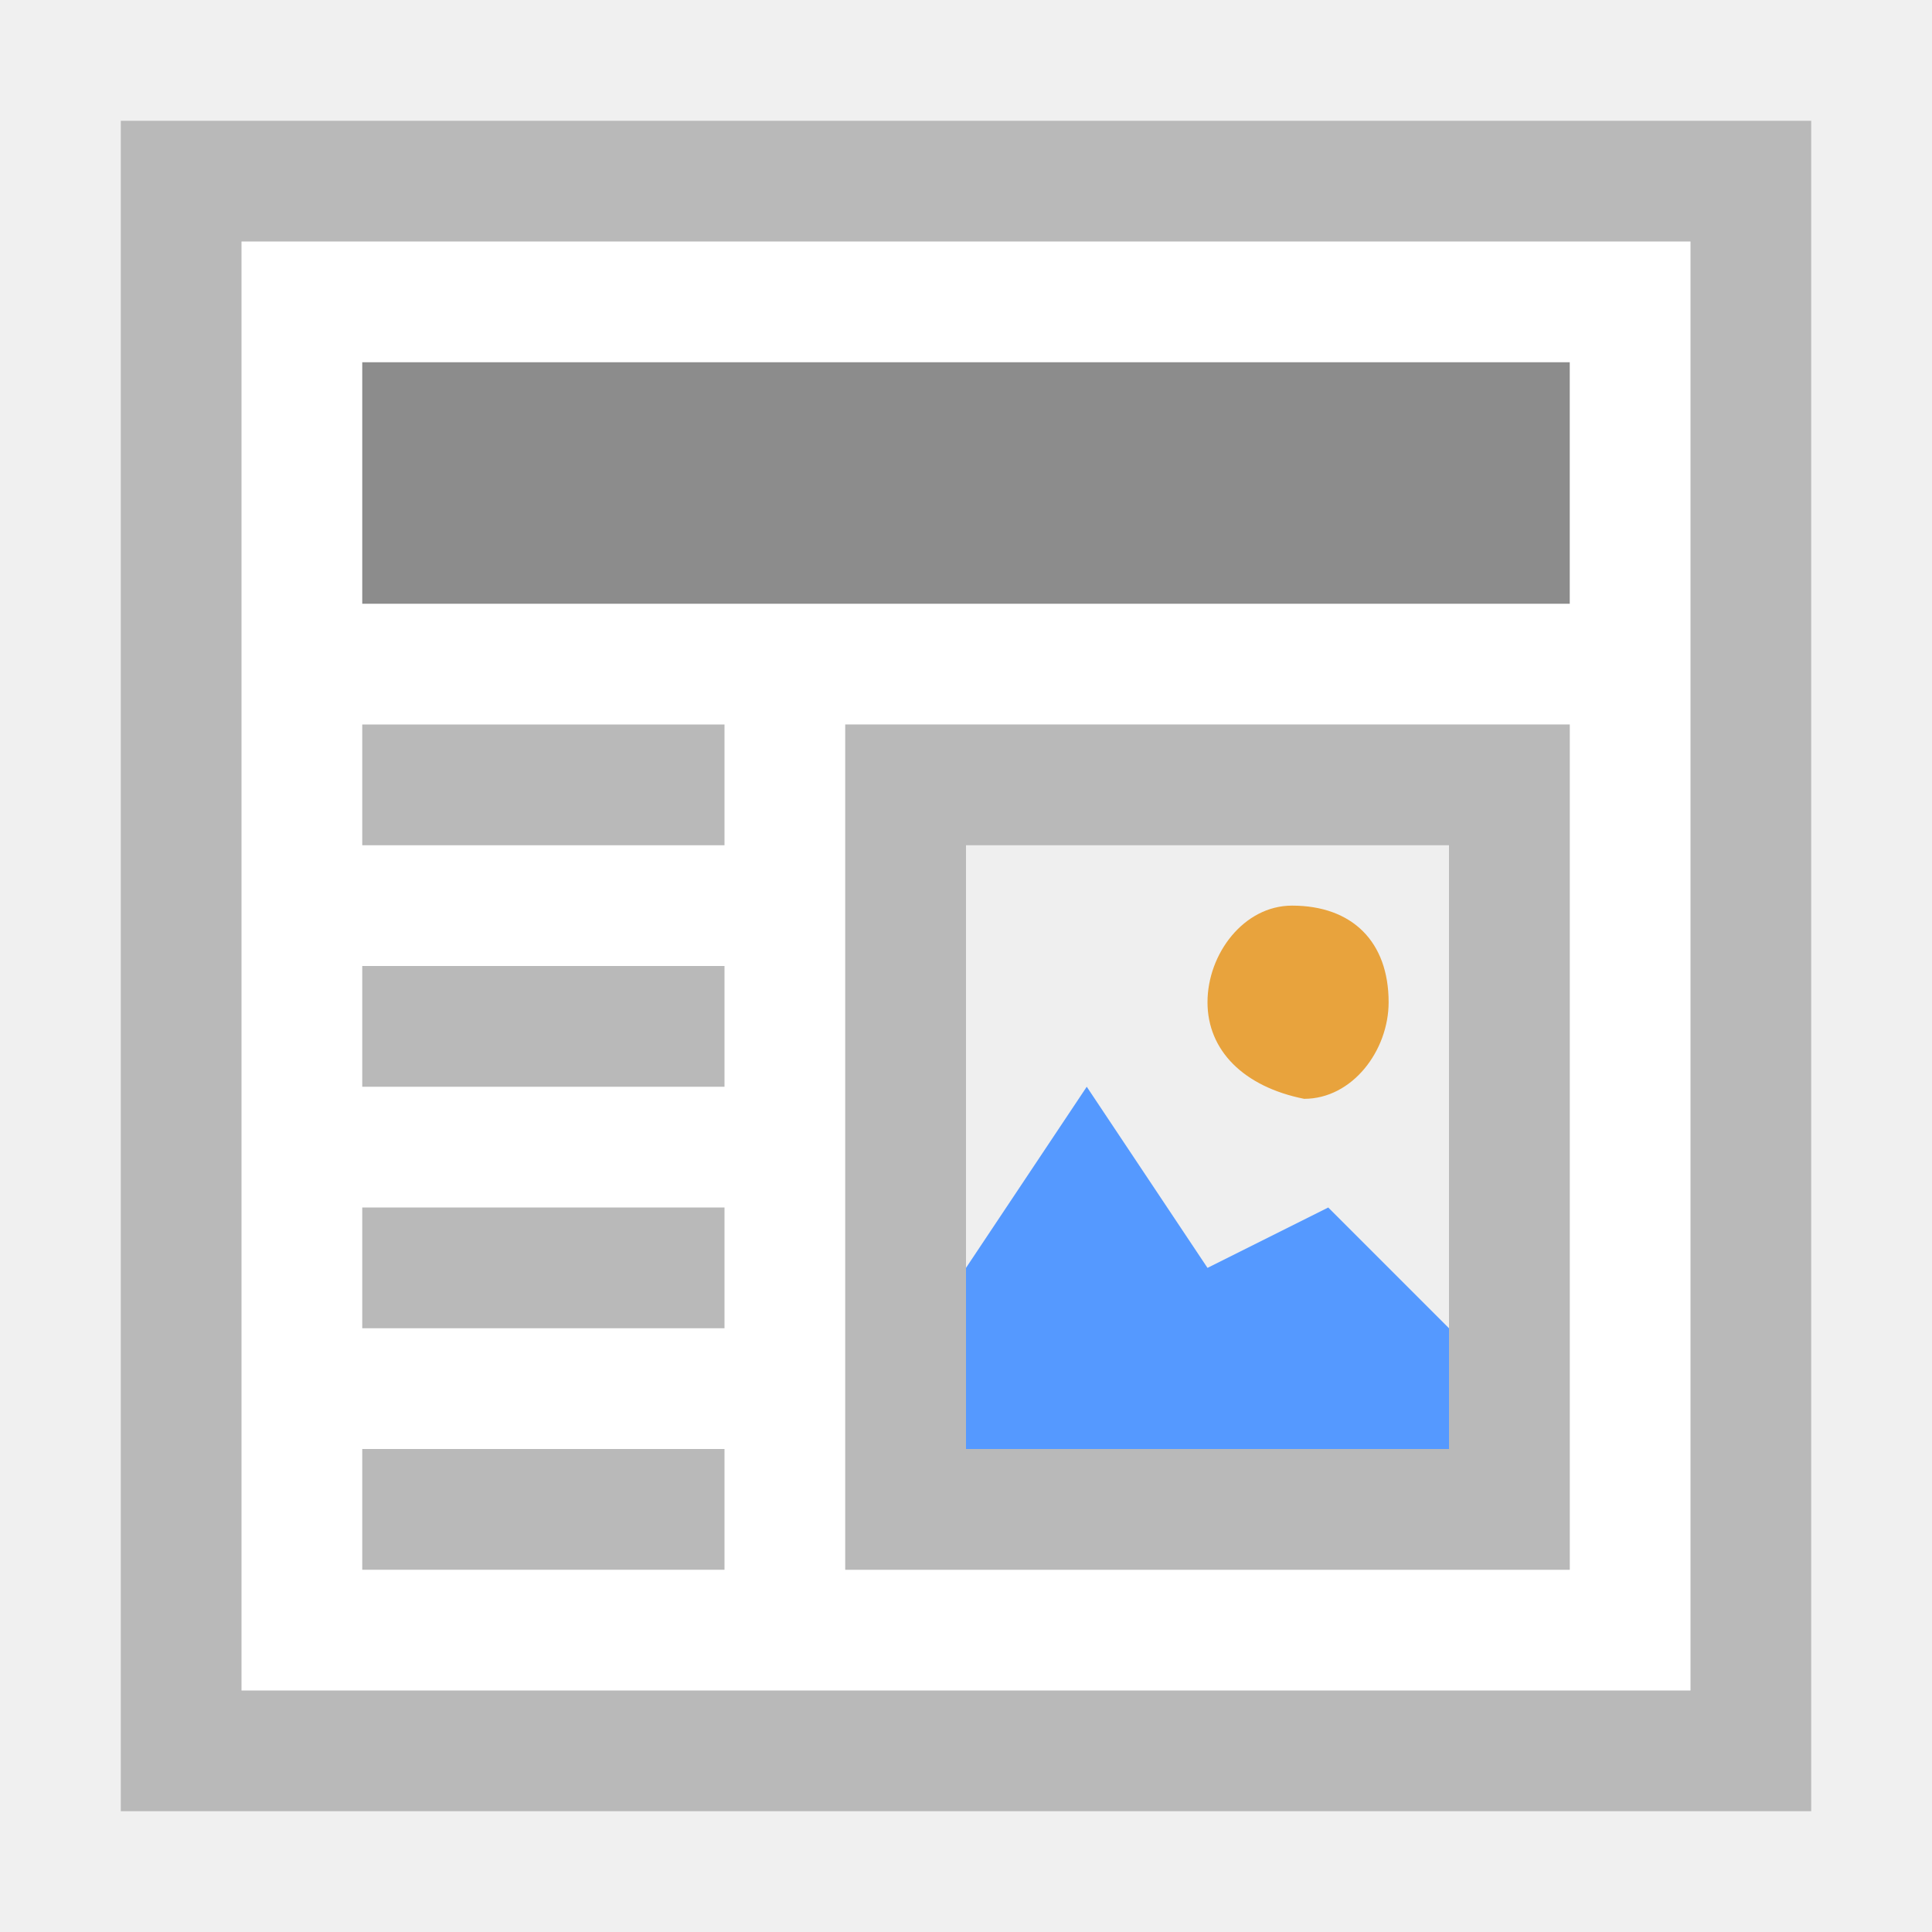
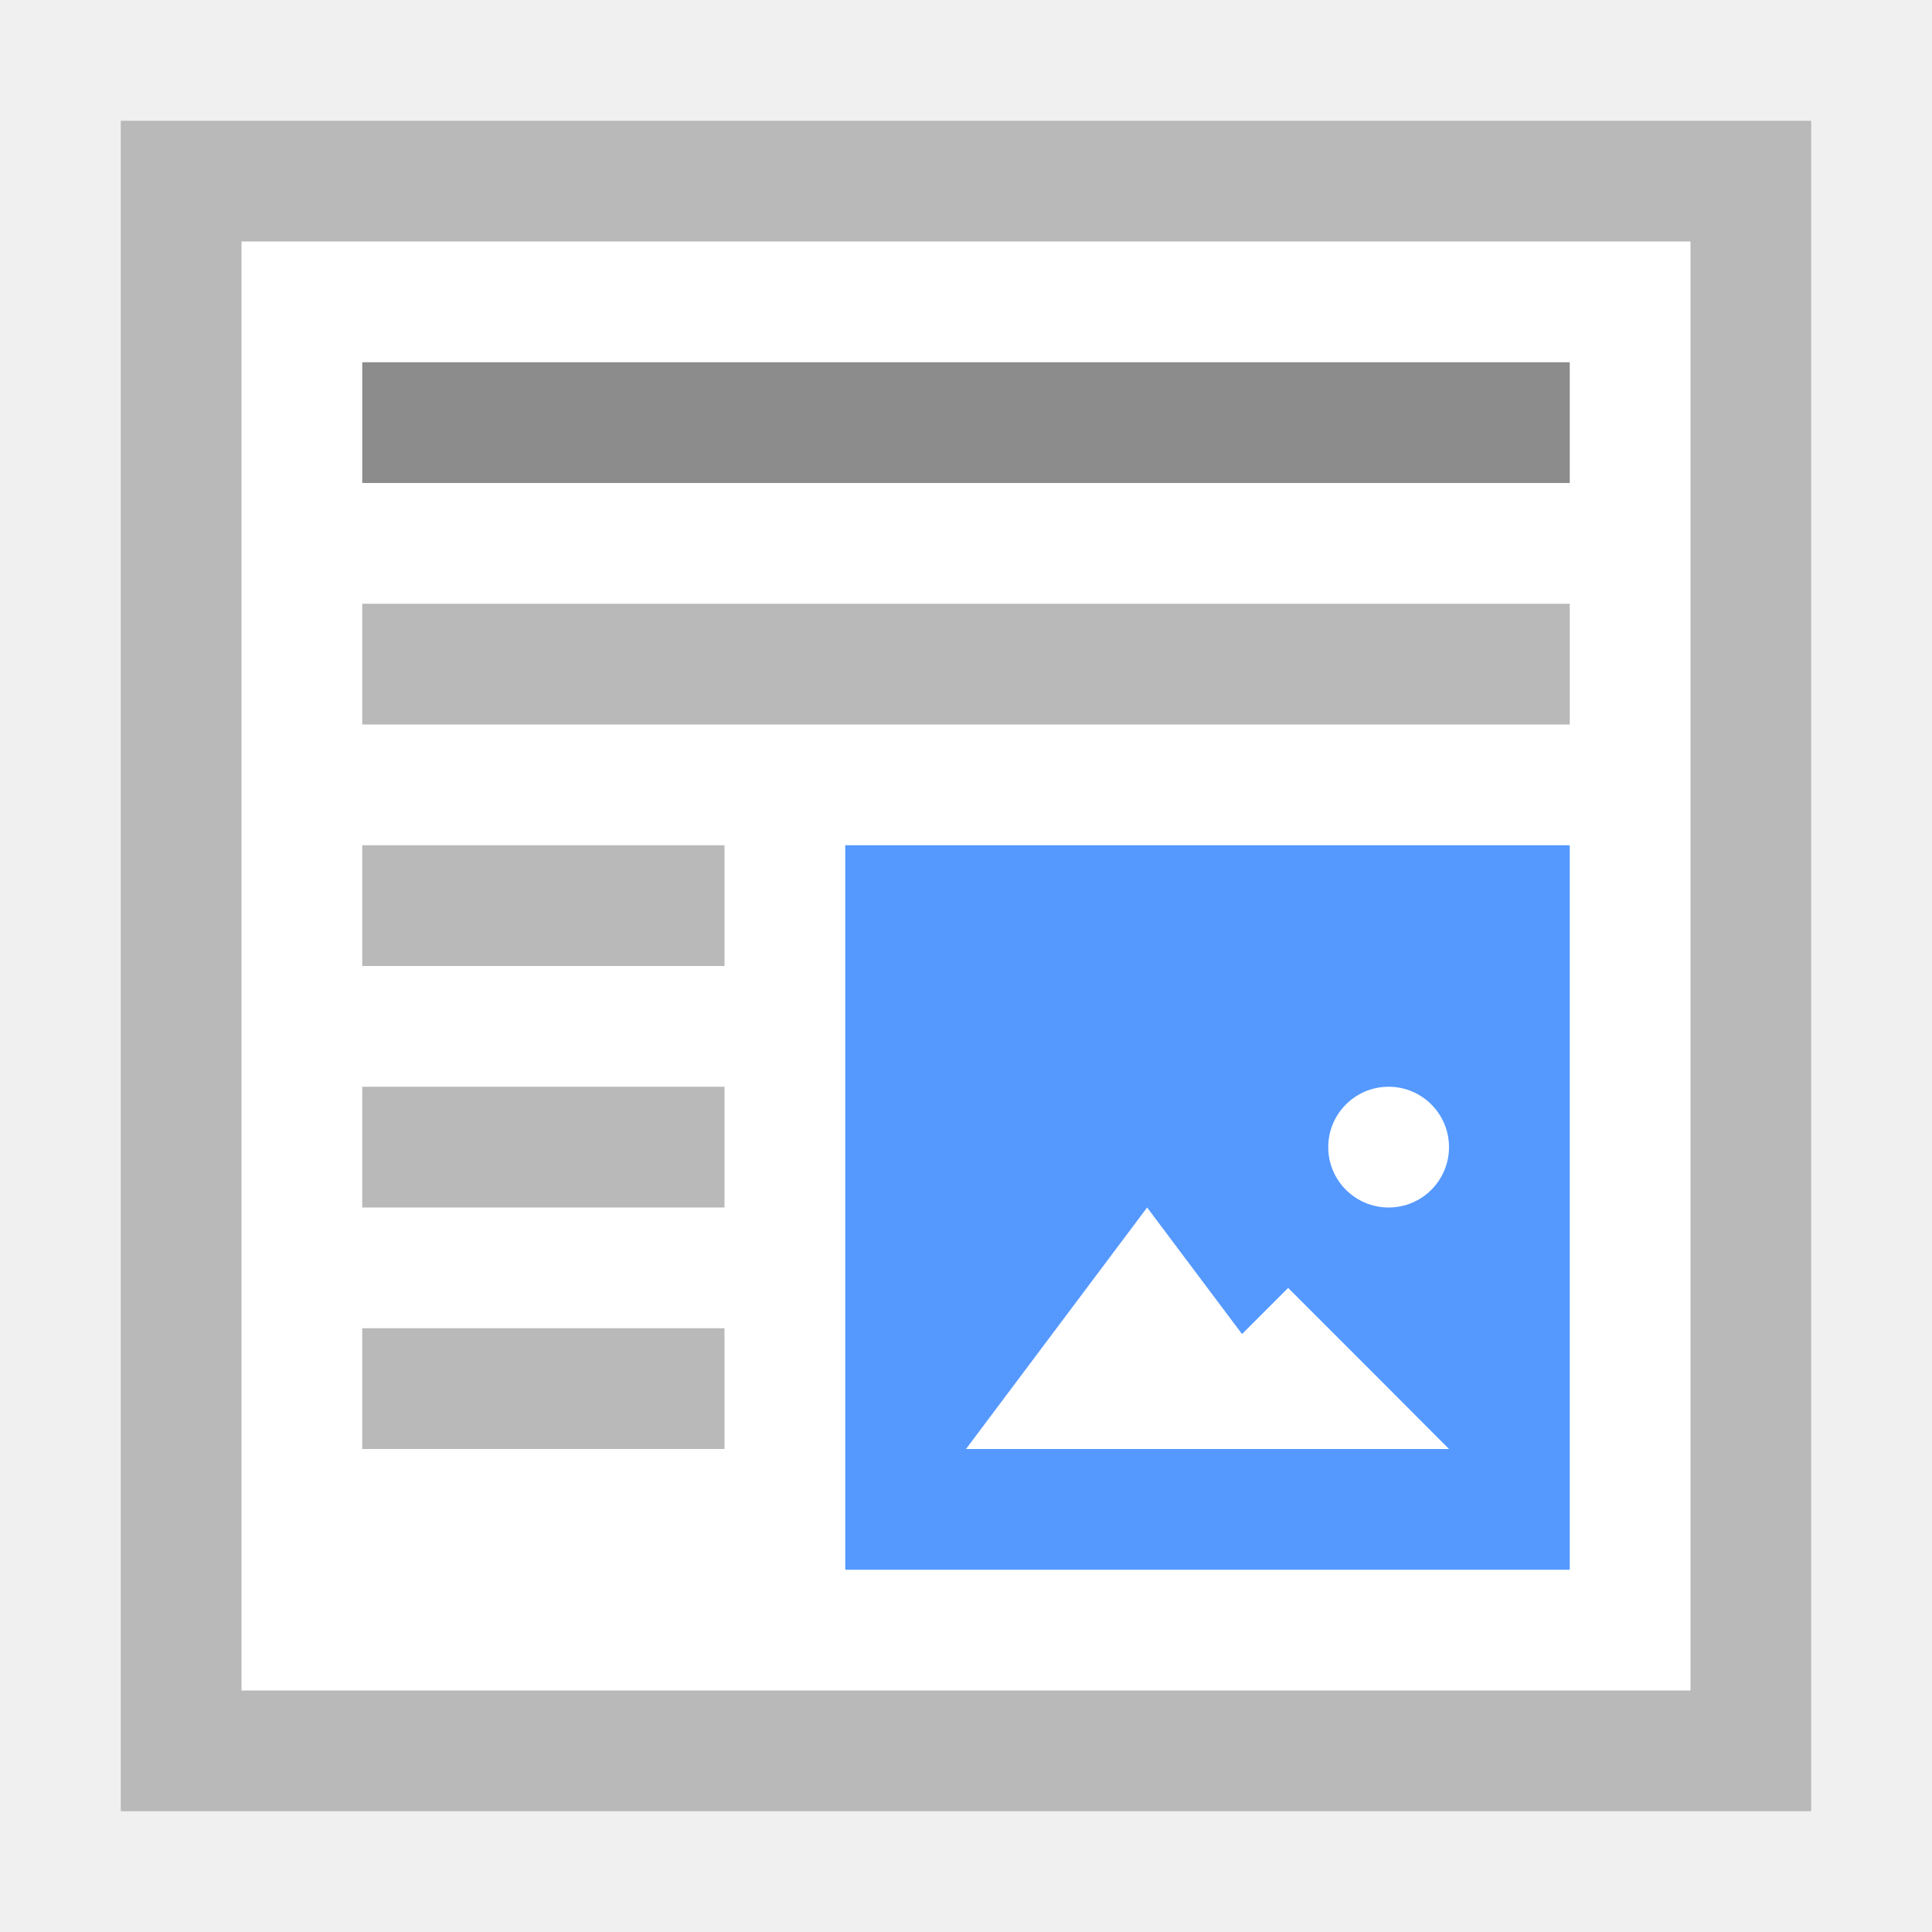
- <svg xmlns="http://www.w3.org/2000/svg" version="1.1" id="Ebene_1" x="0px" y="0px" viewBox="0 0 16 16" enable-background="new 0 0 16 16" xml:space="preserve">
-   <path fill="#FFFFFF" d="M1,1h14v14H1V1z" />
-   <path fill="#B9B9B9" d="M1,1v14h14V1H1z M2,2h12v12H2V2z" />
-   <rect x="3" y="3" fill="#8C8C8C" width="10" height="2" />
-   <rect x="3" y="6" fill="#B9B9B9" width="3" height="1" />
-   <rect x="3" y="8" fill="#B9B9B9" width="3" height="1" />
-   <rect x="3" y="10" fill="#B9B9B9" width="3" height="1" />
-   <rect x="3" y="12" fill="#B9B9B9" width="3" height="1" />
-   <path fill="#EFEFEF" d="M7,6h6v7H7V6z" />
-   <path fill="#B9B9B9" d="M7,6v7h6V6H7z M12,12H8V7h4V12z" />
-   <polygon fill="#5599FF" points="11,10 10,10.5 9,9 8,10.5 8,12 12,12 12,11 " />
-   <path fill="#E8A33D" d="M11.5,8.3c0,0.4-0.3,0.8-0.7,0.8l0,0C10.3,9,10,8.7,10,8.3l0,0c0-0.4,0.3-0.8,0.7-0.8l0,0  C11.2,7.5,11.5,7.8,11.5,8.3L11.5,8.3z" />
+ <svg xmlns="http://www.w3.org/2000/svg" xml:space="preserve" enable-background="new 0 0 16 16" viewBox="0 0 16 16" y="0px" x="0px" id="Ebene_1" version="1.1">
+   <defs id="defs21">
+     <clipPath clipPathUnits="userSpaceOnUse" id="clipPath3391">
+       <path d="M 0,600 800,600 800,0 0,0 0,600 Z" id="path3393" />
+     </clipPath>
+     <clipPath clipPathUnits="userSpaceOnUse" id="clipPath3407">
+       <path d="m 316,477.408 60.363,0 0,-60.408 -60.363,0 0,60.408 z" id="path3409" />
+     </clipPath>
+     <clipPath clipPathUnits="userSpaceOnUse" id="clipPath3427">
+       <path d="m 622,477.971 60.121,0 0,-59.971 -60.121,0 0,59.971 z" id="path3429" />
+     </clipPath>
+     <clipPath id="clipPath3391-7" clipPathUnits="userSpaceOnUse">
+       <path id="path3393-1" d="M 0,600 800,600 800,0 0,0 0,600 Z" />
+     </clipPath>
+     <clipPath id="clipPath3407-6" clipPathUnits="userSpaceOnUse">
+       <path id="path3409-4" d="m 316,477.408 60.363,0 0,-60.408 -60.363,0 0,60.408 z" />
+     </clipPath>
+     <clipPath id="clipPath3427-8" clipPathUnits="userSpaceOnUse">
+       <path id="path3429-3" d="m 622,477.971 60.121,0 0,-59.971 -60.121,0 0,59.971 z" />
+     </clipPath>
+   </defs>
+   <g transform="translate(40,0)" id="g4321">
+     <path d="m -39,1 14,0 0,14 -14,0 0,-14 z" id="path3" style="fill:#ffffff" />
+     <path d="m -39,1 0,14 14,0 0,-14 -14,0 z m 1,1 12,0 0,12 -12,0 0,-12 z" id="path5" style="fill:#b9b9b9" />
+     <rect x="-37" y="3" width="10" height="1" id="rect7" style="fill:#8c8c8c" />
+     <rect x="-37" y="5" width="10" height="1" id="rect9" style="fill:#b9b9b9" />
+     <g transform="translate(-77.5,0)" id="g4452">
+       <path style="fill:#5599ff;fill-opacity:1" id="path11" d="m 44.5,7 6,0 0,6 -6,0 0,-6 z" />
+       <path style="fill:#ffffff;fill-opacity:1;stroke:#ffaaaa;stroke-width:0;stroke-miterlimit:4;stroke-dasharray:none;stroke-opacity:1" id="path4138" d="m 48.5,12 -1.5,0 -1.5,0 0.75,-1 0.75,-1 0.75,1 z" />
+       <path d="m 49.5,12 -1.333,0 -1.333,0 0.667,-0.667 0.667,-0.667 0.667,0.667 z" id="path4144" style="fill:#ffffff;fill-opacity:1;stroke:#ffaaaa;stroke-width:0;stroke-miterlimit:4;stroke-dasharray:none;stroke-opacity:1" />
+       <ellipse ry="0.5" rx="0.5" style="fill:#ffffff;fill-opacity:1;stroke:#ffaaaa;stroke-width:0;stroke-miterlimit:4;stroke-dasharray:none;stroke-opacity:1" id="path4146" cx="49" cy="9.5" />
+     </g>
+     <rect style="fill:#b9b9b9" id="rect4570" height="1" width="3" y="7" x="-37" />
+     <rect x="-37" y="9" width="3" height="1" id="rect4572" style="fill:#b9b9b9" />
+     <rect style="fill:#b9b9b9" id="rect4574" height="1" width="3" y="11" x="-37" />
+   </g>
</svg>
